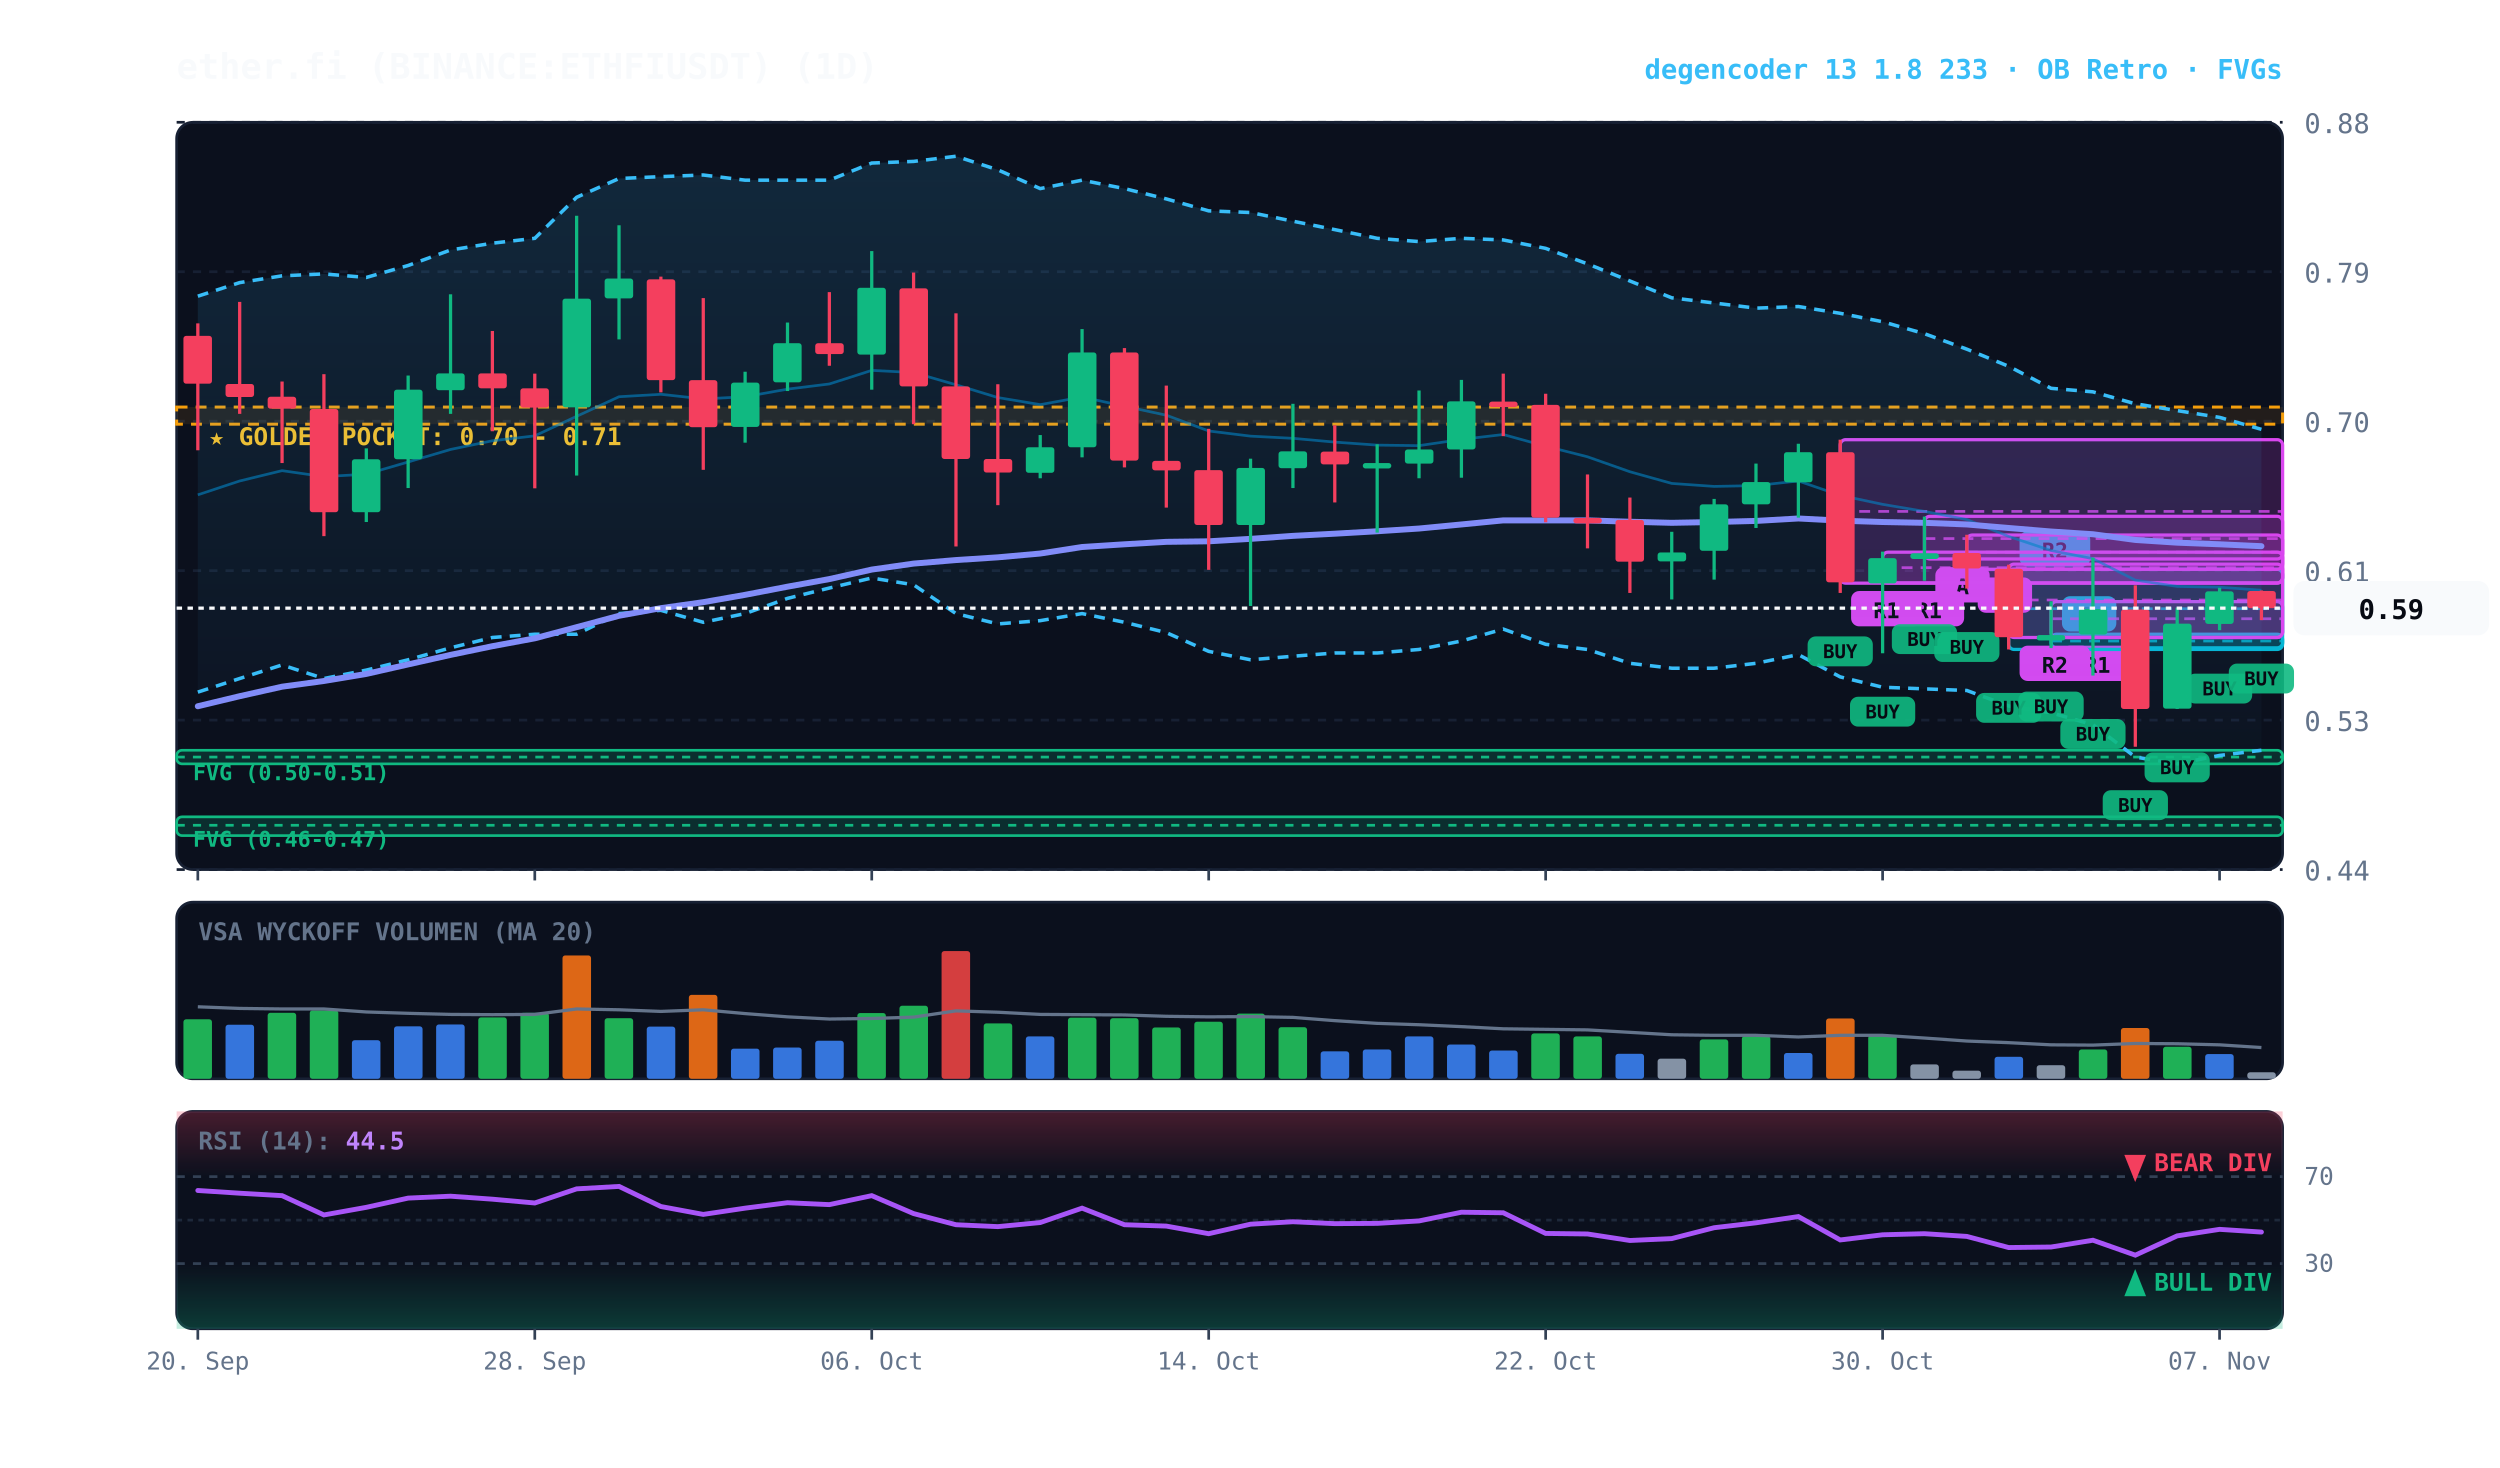
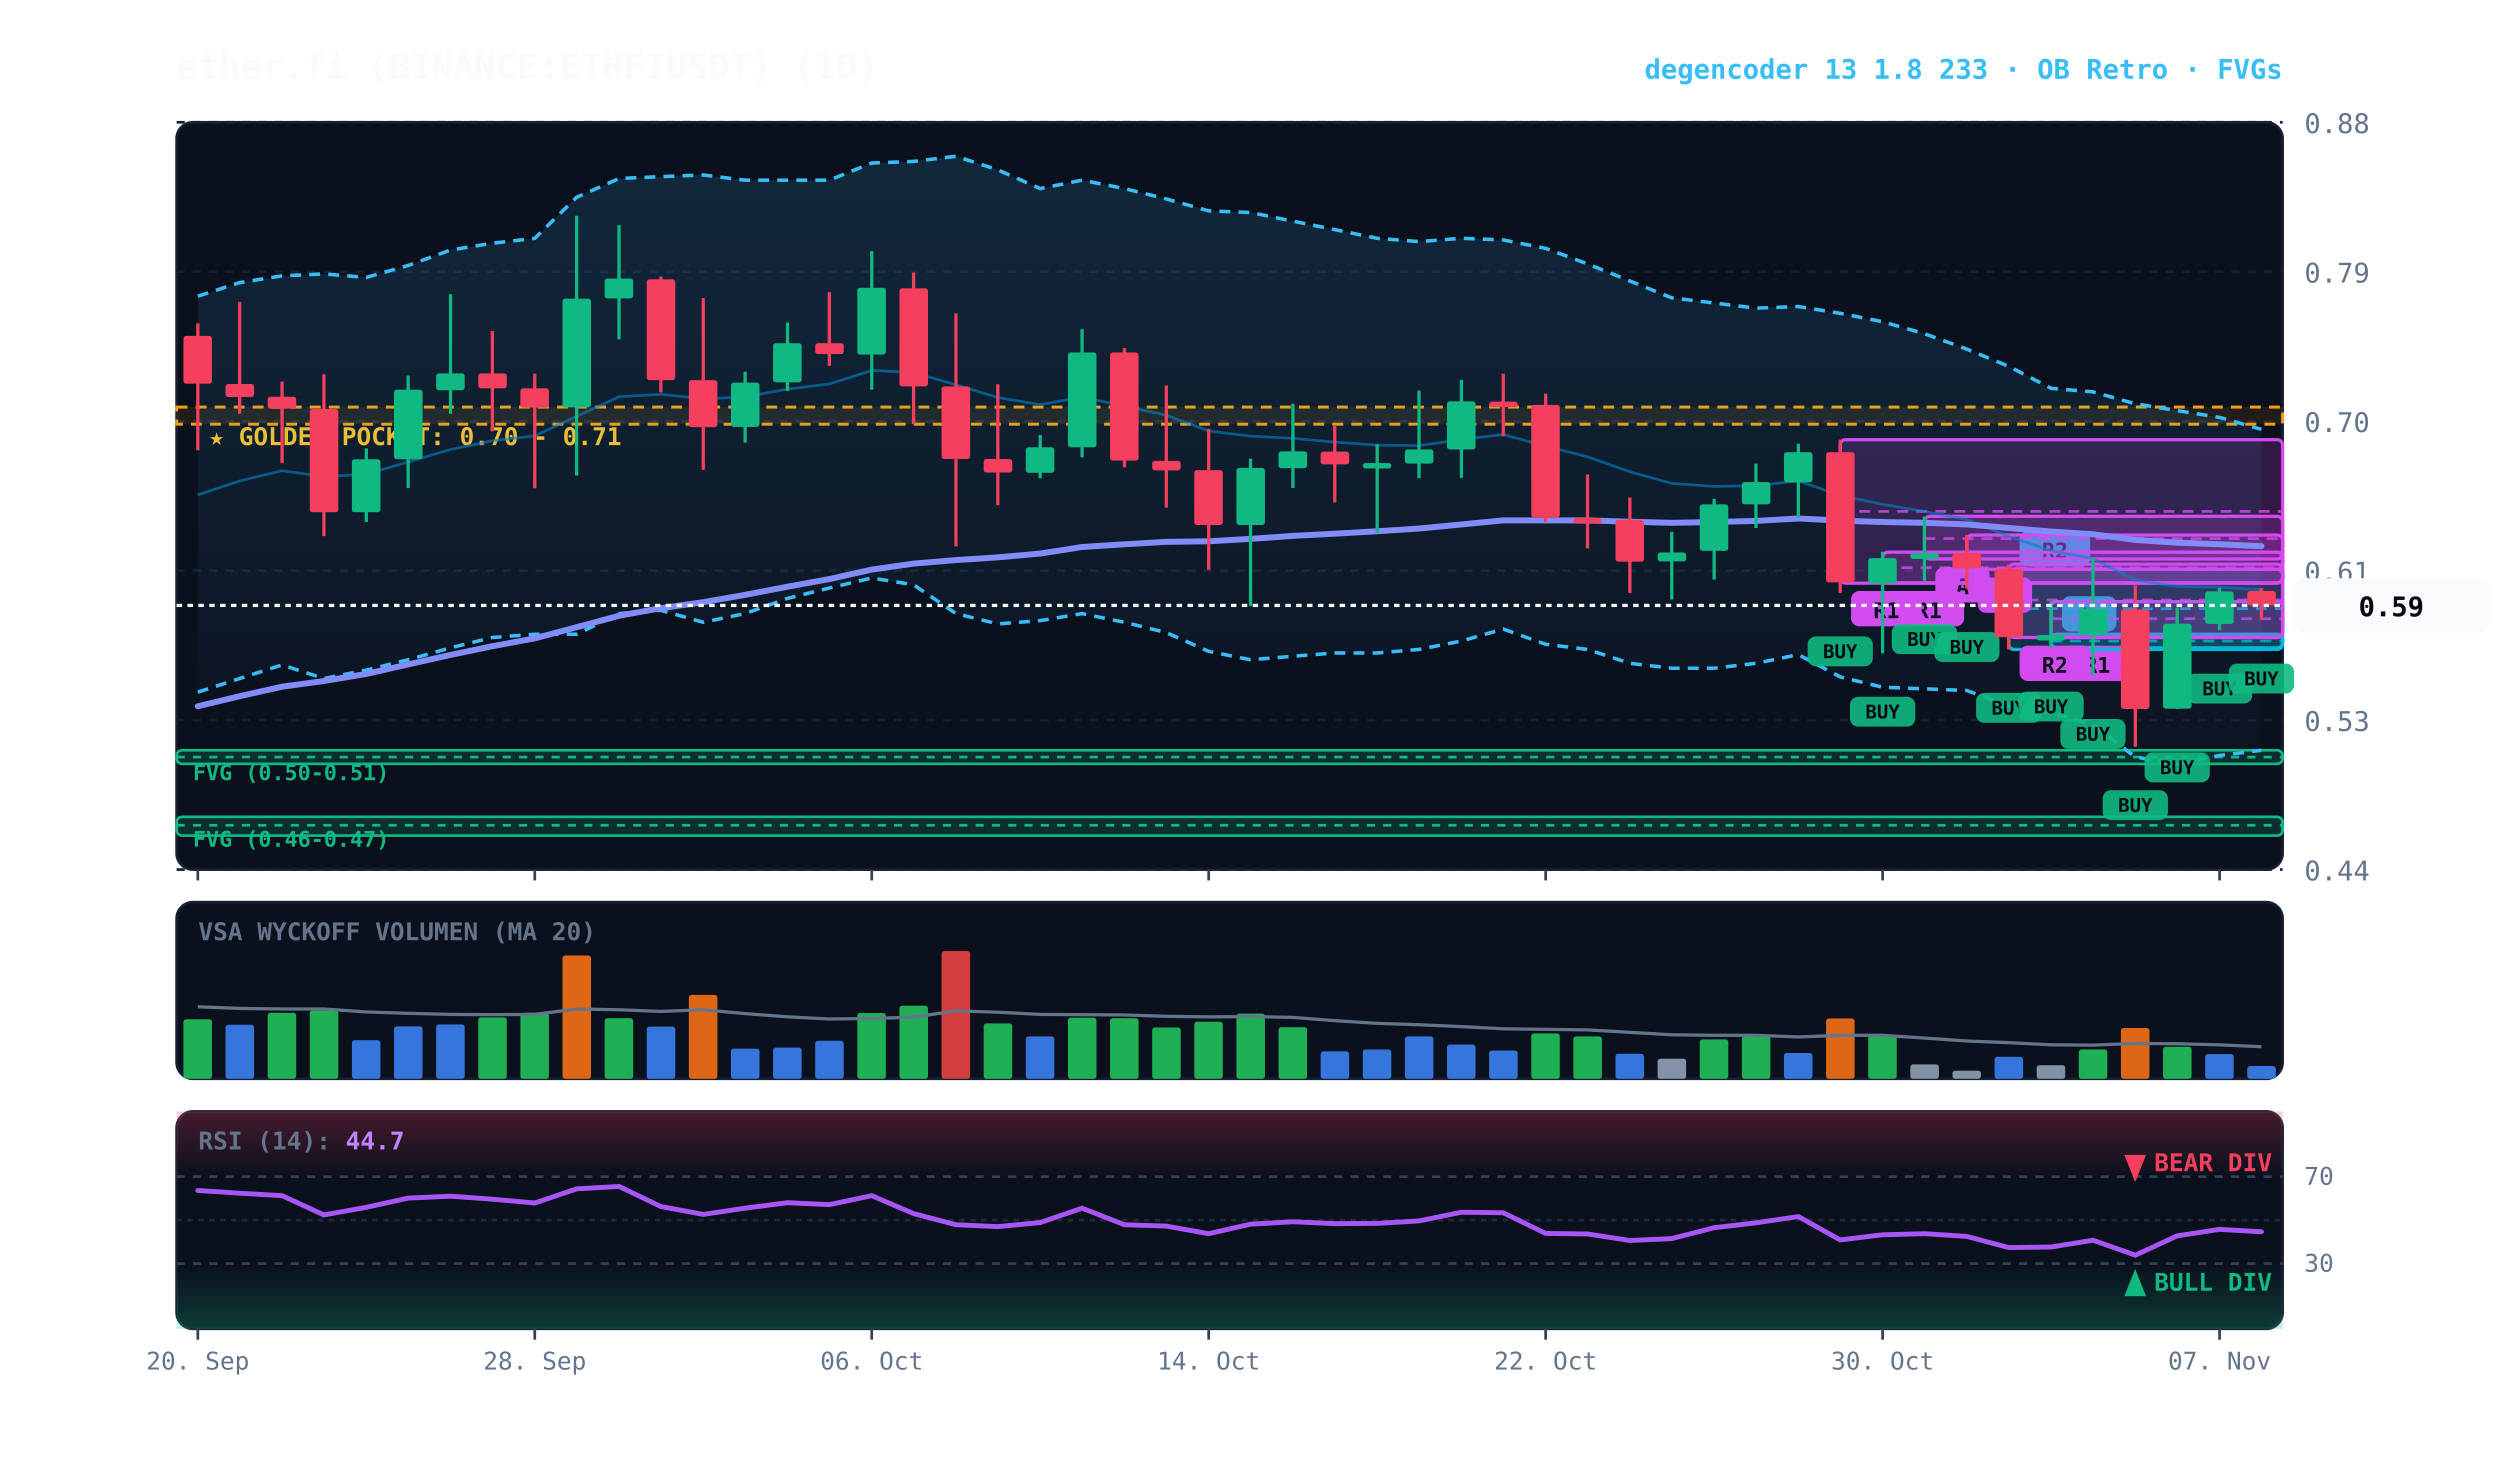
<svg xmlns="http://www.w3.org/2000/svg" viewBox="0 0 920 540" width="100%" height="100%" style="background:#070a13; font-family:'JetBrains Mono', monospace;">
  <defs>
    <linearGradient id="cloud-grad" x1="0%" y1="0%" x2="0%" y2="100%">
      <stop offset="0%" stop-color="#38bdf8" stop-opacity="0.14" />
      <stop offset="100%" stop-color="#38bdf8" stop-opacity="0.02" />
    </linearGradient>
    <linearGradient id="rsi-overbought" x1="0%" y1="0%" x2="0%" y2="100%">
      <stop offset="0%" stop-color="#f43f5e" stop-opacity="0.25" />
      <stop offset="100%" stop-color="#f43f5e" stop-opacity="0.0" />
    </linearGradient>
    <linearGradient id="rsi-oversold" x1="0%" y1="0%" x2="0%" y2="100%">
      <stop offset="0%" stop-color="#10b981" stop-opacity="0.0" />
      <stop offset="100%" stop-color="#10b981" stop-opacity="0.25" />
    </linearGradient>
  </defs>
  <rect x="65" y="45" width="775" height="275" fill="#0b101d" rx="6" stroke="#172033" stroke-width="1" />
  <rect x="65" y="332" width="775" height="65" fill="#0b101d" rx="6" stroke="#172033" stroke-width="1" />
  <rect x="65" y="409" width="775" height="80" fill="#0b101d" rx="6" stroke="#172033" stroke-width="1" />
  <line x1="65" y1="320.0" x2="840" y2="320.0" stroke="#172033" stroke-dasharray="3,3" stroke-width="1" />
  <text x="848" y="324.0" fill="#64748b" font-size="10" text-anchor="start">0.44</text>
  <line x1="65" y1="265.0" x2="840" y2="265.0" stroke="#172033" stroke-dasharray="3,3" stroke-width="1" />
  <text x="848" y="269.0" fill="#64748b" font-size="10" text-anchor="start">0.53</text>
  <line x1="65" y1="210.0" x2="840" y2="210.0" stroke="#172033" stroke-dasharray="3,3" stroke-width="1" />
  <text x="848" y="214.0" fill="#64748b" font-size="10" text-anchor="start">0.61</text>
  <line x1="65" y1="155.0" x2="840" y2="155.0" stroke="#172033" stroke-dasharray="3,3" stroke-width="1" />
  <text x="848" y="159.0" fill="#64748b" font-size="10" text-anchor="start">0.70</text>
  <line x1="65" y1="100.0" x2="840" y2="100.0" stroke="#172033" stroke-dasharray="3,3" stroke-width="1" />
  <text x="848" y="104.0" fill="#64748b" font-size="10" text-anchor="start">0.79</text>
  <line x1="65" y1="45.0" x2="840" y2="45.0" stroke="#172033" stroke-dasharray="3,3" stroke-width="1" />
  <text x="848" y="49.0" fill="#64748b" font-size="10" text-anchor="start">0.88</text>
  <rect x="65" y="149.8" width="775" height="6.3" fill="rgba(245, 158, 11, 0.10)" stroke="#f59e0b" stroke-dasharray="4,3" stroke-width="1.1" />
  <text x="77" y="163.8" fill="#fbbf24" font-size="9" font-weight="bold">★ GOLDEN POCKET: 0.70 - 0.71</text>
  <rect x="65.0" y="276.1" width="775.0" height="5.0" fill="rgba(16, 185, 129, 0.18)" stroke="#10b981" stroke-width="1" rx="2" />
  <line x1="65.0" y1="278.6" x2="840" y2="278.6" stroke="#10b981" stroke-dasharray="3,3" stroke-width="1" />
  <text x="71.0" y="287.1" fill="#10b981" font-size="8" font-weight="bold">FVG (0.50-0.51)</text>
  <rect x="65.0" y="300.6" width="775.0" height="6.9" fill="rgba(16, 185, 129, 0.18)" stroke="#10b981" stroke-width="1" rx="2" />
  <line x1="65.0" y1="303.7" x2="840" y2="303.7" stroke="#10b981" stroke-dasharray="3,3" stroke-width="1" />
  <text x="71.0" y="311.6" fill="#10b981" font-size="8" font-weight="bold">FVG (0.46-0.47)</text>
  <rect x="754.8" y="233.4" width="85.2" height="5.0" fill="rgba(6, 182, 212, 0.18)" stroke="#06b6d4" stroke-width="1.2" rx="2" />
  <line x1="754.8" y1="235.9" x2="840" y2="235.9" stroke="#06b6d4" stroke-dasharray="4,3" stroke-width="1.0" opacity="0.8" />
  <rect x="758.8" y="219.4" width="20" height="13" fill="#06b6d4" rx="3" />
  <text x="768.8" y="229.4" fill="#070a13" font-size="8" font-weight="bold" text-anchor="middle">D</text>
  <rect x="754.8" y="221.4" width="85.2" height="13.2" fill="rgba(217, 70, 239, 0.18)" stroke="#d946ef" stroke-width="1.2" rx="2" />
  <line x1="754.8" y1="227.7" x2="840" y2="227.7" stroke="#d946ef" stroke-dasharray="4,3" stroke-width="1.0" opacity="0.8" />
  <rect x="758.8" y="237.6" width="26" height="13" fill="#d946ef" rx="3" />
  <text x="771.8" y="247.6" fill="#070a13" font-size="8" font-weight="bold" text-anchor="middle">R1</text>
  <rect x="739.2" y="209.5" width="100.8" height="29.5" fill="rgba(6, 182, 212, 0.18)" stroke="#06b6d4" stroke-width="1.2" rx="2" />
  <line x1="739.2" y1="224.0" x2="840" y2="224.0" stroke="#06b6d4" stroke-dasharray="4,3" stroke-width="1.0" opacity="0.8" />
  <rect x="743.2" y="195.5" width="26" height="13" fill="#06b6d4" rx="3" />
  <text x="756.2" y="205.5" fill="#070a13" font-size="8" font-weight="bold" text-anchor="middle">R2</text>
  <rect x="739.2" y="207.6" width="100.8" height="27.0" fill="rgba(217, 70, 239, 0.18)" stroke="#d946ef" stroke-width="1.2" rx="2" />
  <line x1="739.2" y1="220.8" x2="840" y2="220.8" stroke="#d946ef" stroke-dasharray="4,3" stroke-width="1.0" opacity="0.8" />
  <rect x="743.2" y="237.6" width="26" height="13" fill="#d946ef" rx="3" />
  <text x="756.2" y="247.6" fill="#070a13" font-size="8" font-weight="bold" text-anchor="middle">R2</text>
  <rect x="723.8" y="196.9" width="116.2" height="12.6" fill="rgba(217, 70, 239, 0.18)" stroke="#d946ef" stroke-width="1.2" rx="2" />
  <line x1="723.8" y1="203.2" x2="840" y2="203.2" stroke="#d946ef" stroke-dasharray="4,3" stroke-width="1.0" opacity="0.8" />
  <rect x="727.8" y="212.5" width="20" height="13" fill="#d946ef" rx="3" />
  <text x="737.8" y="222.5" fill="#070a13" font-size="8" font-weight="bold" text-anchor="middle">B</text>
  <rect x="708.2" y="190.0" width="131.8" height="15.7" fill="rgba(217, 70, 239, 0.18)" stroke="#d946ef" stroke-width="1.2" rx="2" />
  <line x1="708.2" y1="198.2" x2="840" y2="198.2" stroke="#d946ef" stroke-dasharray="4,3" stroke-width="1.0" opacity="0.8" />
  <rect x="712.2" y="208.7" width="20" height="13" fill="#d946ef" rx="3" />
  <text x="722.2" y="218.7" fill="#070a13" font-size="8" font-weight="bold" text-anchor="middle">A</text>
  <rect x="692.8" y="203.2" width="147.2" height="11.3" fill="rgba(217, 70, 239, 0.18)" stroke="#d946ef" stroke-width="1.2" rx="2" />
  <line x1="692.8" y1="208.9" x2="840" y2="208.9" stroke="#d946ef" stroke-dasharray="4,3" stroke-width="1.0" opacity="0.8" />
  <rect x="696.8" y="217.5" width="26" height="13" fill="#d946ef" rx="3" />
  <text x="709.8" y="227.5" fill="#070a13" font-size="8" font-weight="bold" text-anchor="middle">R1</text>
  <rect x="677.2" y="161.8" width="162.8" height="52.8" fill="rgba(217, 70, 239, 0.18)" stroke="#d946ef" stroke-width="1.2" rx="2" />
  <line x1="677.2" y1="188.2" x2="840" y2="188.2" stroke="#d946ef" stroke-dasharray="4,3" stroke-width="1.0" opacity="0.8" />
  <rect x="681.2" y="217.5" width="26" height="13" fill="#d946ef" rx="3" />
  <text x="694.2" y="227.5" fill="#070a13" font-size="8" font-weight="bold" text-anchor="middle">R1</text>
  <polygon points="72.8,109.0 88.2,104.0 103.8,101.5 119.2,100.8 134.8,102.1 150.2,97.7 165.8,92.0 181.2,89.5 196.8,87.7 212.2,72.6 227.8,65.7 243.2,65.0 258.8,64.4 274.2,66.3 289.8,66.3 305.2,66.3 320.8,60.0 336.2,59.4 351.8,57.5 367.2,62.5 382.8,69.4 398.2,66.3 413.8,69.4 429.2,73.2 444.8,77.6 460.2,78.2 475.8,81.4 491.2,84.5 506.8,87.7 522.2,88.9 537.8,87.7 553.2,88.3 568.8,91.4 584.2,97.1 599.8,103.4 615.2,109.6 630.8,111.5 646.2,113.4 661.8,112.8 677.2,115.3 692.8,118.4 708.2,122.8 723.8,128.5 739.2,134.8 754.8,142.9 770.2,144.2 785.8,148.6 801.2,151.1 816.8,153.6 832.2,158.0 832.2,276.1 816.8,278.0 801.2,281.1 785.8,278.6 770.2,266.7 754.8,262.3 739.2,259.8 723.8,254.1 708.2,253.5 692.8,252.9 677.2,249.1 661.8,240.9 646.2,244.1 630.8,245.9 615.2,245.9 599.8,244.1 584.2,239.0 568.8,237.1 553.2,231.5 537.8,235.9 522.2,239.0 506.8,240.3 491.2,240.3 475.8,241.5 460.2,242.8 444.8,239.7 429.2,232.8 413.8,229.0 398.2,225.8 382.8,228.4 367.2,229.6 351.8,225.8 336.2,215.2 320.8,212.7 305.2,216.4 289.8,220.2 274.2,225.8 258.8,229.0 243.2,224.6 227.8,225.8 212.2,233.4 196.8,233.4 181.2,234.6 165.8,238.4 150.2,242.8 134.8,246.6 119.2,249.7 103.8,244.7 88.2,249.7 72.8,254.7" fill="url(#cloud-grad)" />
  <polyline points="72.8,109.0 88.2,104.0 103.8,101.5 119.2,100.8 134.8,102.1 150.2,97.7 165.8,92.0 181.2,89.5 196.8,87.7 212.2,72.6 227.8,65.7 243.2,65.0 258.8,64.4 274.2,66.3 289.8,66.3 305.2,66.3 320.8,60.0 336.2,59.4 351.8,57.5 367.2,62.5 382.8,69.4 398.2,66.3 413.8,69.4 429.2,73.2 444.8,77.6 460.2,78.2 475.8,81.4 491.2,84.5 506.8,87.7 522.2,88.9 537.8,87.7 553.2,88.3 568.8,91.4 584.2,97.1 599.8,103.4 615.2,109.6 630.8,111.5 646.2,113.4 661.8,112.8 677.2,115.3 692.8,118.4 708.2,122.8 723.8,128.5 739.2,134.8 754.8,142.9 770.2,144.2 785.8,148.6 801.2,151.1 816.8,153.6 832.2,158.0" fill="none" stroke="#38bdf8" stroke-width="1.3" stroke-dasharray="4,3" />
  <polyline points="72.8,254.7 88.2,249.7 103.8,244.7 119.2,249.7 134.8,246.6 150.2,242.8 165.8,238.4 181.2,234.6 196.8,233.4 212.2,233.4 227.8,225.8 243.2,224.6 258.8,229.0 274.2,225.8 289.8,220.2 305.2,216.4 320.8,212.7 336.2,215.2 351.8,225.8 367.2,229.6 382.8,228.4 398.2,225.8 413.8,229.0 429.2,232.8 444.8,239.7 460.2,242.8 475.8,241.5 491.2,240.3 506.8,240.3 522.2,239.0 537.8,235.9 553.2,231.5 568.8,237.1 584.2,239.0 599.8,244.1 615.2,245.9 630.8,245.9 646.2,244.1 661.8,240.9 677.2,249.1 692.8,252.9 708.2,253.5 723.8,254.1 739.2,259.8 754.8,262.3 770.2,266.7 785.8,278.6 801.2,281.1 816.8,278.0 832.2,276.1" fill="none" stroke="#38bdf8" stroke-width="1.3" stroke-dasharray="4,3" />
-   <polyline points="72.8,182.1 88.2,177.0 103.8,173.2 119.2,175.4 134.8,174.5 150.2,170.0 165.8,165.4 181.2,162.2 196.8,160.4 212.2,153.2 227.8,146.0 243.2,145.1 258.8,146.8 274.2,146.0 289.8,143.2 305.2,141.3 320.8,136.3 336.2,137.1 351.8,141.6 367.2,146.3 382.8,148.9 398.2,146.1 413.8,149.5 429.2,152.8 444.8,158.6 460.2,160.5 475.8,161.3 491.2,162.7 506.8,163.8 522.2,164.0 537.8,161.7 553.2,159.9 568.8,164.2 584.2,168.1 599.8,173.6 615.2,177.9 630.8,179.0 646.2,178.7 661.8,177.0 677.2,182.3 692.8,185.6 708.2,188.2 723.8,191.2 739.2,197.4 754.8,202.6 770.2,205.6 785.8,213.5 801.2,215.8 816.8,216.1 832.2,217.2" fill="none" stroke="#0284c7" stroke-width="1.0" stroke-opacity="0.6" />
+   <polyline points="72.8,182.1 88.2,177.0 103.8,173.2 119.2,175.4 134.8,174.5 150.2,170.0 165.8,165.4 181.2,162.2 196.8,160.4 212.2,153.2 227.8,146.0 243.2,145.1 258.8,146.8 274.2,146.0 289.8,143.2 305.2,141.3 320.8,136.3 336.2,137.1 351.8,141.6 367.2,146.3 382.8,148.9 398.2,146.1 413.8,149.5 429.2,152.8 444.8,158.6 460.2,160.5 475.8,161.3 491.2,162.7 506.8,163.8 522.2,164.0 537.8,161.7 553.2,159.9 568.8,164.2 584.2,168.1 599.8,173.6 615.2,177.9 630.8,179.0 646.2,178.7 661.8,177.0 677.2,182.3 692.8,185.6 708.2,188.2 723.8,191.2 739.2,197.4 754.8,202.6 770.2,205.6 785.8,213.5 801.2,215.8 816.8,216.1 832.2,217.0" fill="none" stroke="#0284c7" stroke-width="1.0" stroke-opacity="0.6" />
  <polyline points="72.8,259.9 88.2,256.2 103.8,252.7 119.2,250.6 134.8,248.0 150.2,244.5 165.8,241.0 181.2,237.8 196.8,234.9 212.2,230.8 227.8,226.6 243.2,223.8 258.8,221.6 274.2,218.9 289.8,215.9 305.2,213.1 320.8,209.6 336.2,207.4 351.8,206.1 367.2,205.1 382.8,203.7 398.2,201.3 413.8,200.3 429.2,199.4 444.8,199.2 460.2,198.3 475.8,197.2 491.2,196.4 506.8,195.5 522.2,194.5 537.8,193.0 553.2,191.5 568.8,191.5 584.2,191.5 599.8,192.0 615.2,192.4 630.8,192.1 646.2,191.7 661.8,190.8 677.2,191.6 692.8,192.1 708.2,192.4 723.8,193.0 739.2,194.3 754.8,195.6 770.2,196.6 785.8,198.7 801.2,199.7 816.8,200.3 832.2,201.0" fill="none" stroke="#818cf8" stroke-width="2.2" stroke-linecap="round" />
  <line x1="72.8" y1="119.0" x2="72.8" y2="165.7" stroke="#f43f5e" stroke-width="1.2" />
  <rect x="67.5" y="123.6" width="10.5" height="17.6" fill="#f43f5e" rx="1" />
  <line x1="88.2" y1="111.1" x2="88.2" y2="152.3" stroke="#f43f5e" stroke-width="1.2" />
  <rect x="83.0" y="141.3" width="10.5" height="4.8" fill="#f43f5e" rx="1" />
  <line x1="103.8" y1="140.4" x2="103.8" y2="170.4" stroke="#f43f5e" stroke-width="1.2" />
  <rect x="98.5" y="146.0" width="10.5" height="4.4" fill="#f43f5e" rx="1" />
  <line x1="119.2" y1="137.7" x2="119.2" y2="197.3" stroke="#f43f5e" stroke-width="1.2" />
  <rect x="114.0" y="150.5" width="10.5" height="38.0" fill="#f43f5e" rx="1" />
  <line x1="134.8" y1="165.0" x2="134.8" y2="192.1" stroke="#10b981" stroke-width="1.2" />
  <rect x="129.5" y="169.0" width="10.5" height="19.5" fill="#10b981" rx="1" />
  <line x1="150.2" y1="138.2" x2="150.2" y2="179.6" stroke="#10b981" stroke-width="1.2" />
  <rect x="145.0" y="143.4" width="10.5" height="25.6" fill="#10b981" rx="1" />
  <line x1="165.8" y1="108.3" x2="165.8" y2="152.3" stroke="#10b981" stroke-width="1.2" />
  <rect x="160.5" y="137.4" width="10.5" height="6.2" fill="#10b981" rx="1" />
  <line x1="181.2" y1="121.8" x2="181.2" y2="158.7" stroke="#f43f5e" stroke-width="1.2" />
  <rect x="176.0" y="137.4" width="10.5" height="5.5" fill="#f43f5e" rx="1" />
  <line x1="196.8" y1="137.5" x2="196.8" y2="179.7" stroke="#f43f5e" stroke-width="1.2" />
  <rect x="191.5" y="142.9" width="10.5" height="7.1" fill="#f43f5e" rx="1" />
  <line x1="212.2" y1="79.4" x2="212.2" y2="175.0" stroke="#10b981" stroke-width="1.2" />
  <rect x="207.0" y="109.9" width="10.5" height="40.0" fill="#10b981" rx="1" />
  <line x1="227.8" y1="82.9" x2="227.8" y2="124.9" stroke="#10b981" stroke-width="1.2" />
  <rect x="222.5" y="102.5" width="10.5" height="7.3" fill="#10b981" rx="1" />
  <line x1="243.2" y1="101.8" x2="243.2" y2="144.4" stroke="#f43f5e" stroke-width="1.2" />
  <rect x="238.0" y="102.8" width="10.5" height="37.1" fill="#f43f5e" rx="1" />
  <line x1="258.8" y1="109.7" x2="258.8" y2="172.9" stroke="#f43f5e" stroke-width="1.2" />
  <rect x="253.5" y="139.9" width="10.5" height="17.3" fill="#f43f5e" rx="1" />
  <line x1="274.2" y1="136.8" x2="274.2" y2="162.9" stroke="#10b981" stroke-width="1.2" />
  <rect x="269.0" y="140.8" width="10.5" height="16.3" fill="#10b981" rx="1" />
  <line x1="289.8" y1="118.7" x2="289.8" y2="143.9" stroke="#10b981" stroke-width="1.2" />
  <rect x="284.5" y="126.3" width="10.5" height="14.4" fill="#10b981" rx="1" />
  <line x1="305.2" y1="107.5" x2="305.2" y2="134.6" stroke="#f43f5e" stroke-width="1.2" />
  <rect x="300.0" y="126.3" width="10.5" height="4.0" fill="#f43f5e" rx="1" />
  <line x1="320.8" y1="92.4" x2="320.8" y2="143.4" stroke="#10b981" stroke-width="1.2" />
  <rect x="315.5" y="105.9" width="10.5" height="24.6" fill="#10b981" rx="1" />
  <line x1="336.2" y1="100.3" x2="336.2" y2="156.1" stroke="#f43f5e" stroke-width="1.2" />
  <rect x="331.0" y="106.1" width="10.5" height="36.1" fill="#f43f5e" rx="1" />
  <line x1="351.8" y1="115.3" x2="351.8" y2="201.1" stroke="#f43f5e" stroke-width="1.2" />
  <rect x="346.5" y="142.2" width="10.5" height="26.7" fill="#f43f5e" rx="1" />
  <line x1="367.2" y1="141.4" x2="367.2" y2="185.9" stroke="#f43f5e" stroke-width="1.2" />
  <rect x="362.0" y="168.9" width="10.5" height="5.0" fill="#f43f5e" rx="1" />
  <line x1="382.8" y1="160.1" x2="382.8" y2="176.0" stroke="#10b981" stroke-width="1.2" />
  <rect x="377.5" y="164.6" width="10.5" height="9.4" fill="#10b981" rx="1" />
  <line x1="398.2" y1="121.1" x2="398.2" y2="168.3" stroke="#10b981" stroke-width="1.2" />
  <rect x="393.0" y="129.7" width="10.5" height="34.9" fill="#10b981" rx="1" />
  <line x1="413.8" y1="128.1" x2="413.8" y2="172.0" stroke="#f43f5e" stroke-width="1.2" />
  <rect x="408.5" y="129.7" width="10.5" height="39.8" fill="#f43f5e" rx="1" />
  <line x1="429.2" y1="141.9" x2="429.2" y2="186.8" stroke="#f43f5e" stroke-width="1.2" />
  <rect x="424.0" y="169.6" width="10.5" height="3.5" fill="#f43f5e" rx="1" />
  <line x1="444.8" y1="157.8" x2="444.8" y2="209.7" stroke="#f43f5e" stroke-width="1.2" />
  <rect x="439.5" y="173.0" width="10.5" height="20.2" fill="#f43f5e" rx="1" />
  <line x1="460.2" y1="168.8" x2="460.2" y2="223.0" stroke="#10b981" stroke-width="1.2" />
  <rect x="455.0" y="172.2" width="10.5" height="21.0" fill="#10b981" rx="1" />
  <line x1="475.8" y1="148.6" x2="475.8" y2="179.6" stroke="#10b981" stroke-width="1.2" />
  <rect x="470.5" y="166.1" width="10.5" height="6.2" fill="#10b981" rx="1" />
  <line x1="491.2" y1="156.5" x2="491.2" y2="184.9" stroke="#f43f5e" stroke-width="1.2" />
  <rect x="486.0" y="166.2" width="10.5" height="4.7" fill="#f43f5e" rx="1" />
  <line x1="506.8" y1="163.5" x2="506.8" y2="196.0" stroke="#10b981" stroke-width="1.2" />
  <rect x="501.5" y="170.4" width="10.5" height="2.0" fill="#10b981" rx="1" />
  <line x1="522.2" y1="143.7" x2="522.2" y2="176.0" stroke="#10b981" stroke-width="1.2" />
  <rect x="517.0" y="165.4" width="10.5" height="5.2" fill="#10b981" rx="1" />
  <line x1="537.8" y1="139.8" x2="537.8" y2="175.8" stroke="#10b981" stroke-width="1.2" />
  <rect x="532.5" y="147.7" width="10.5" height="17.7" fill="#10b981" rx="1" />
  <line x1="553.2" y1="137.5" x2="553.2" y2="160.5" stroke="#f43f5e" stroke-width="1.2" />
  <rect x="548.0" y="147.8" width="10.5" height="2.0" fill="#f43f5e" rx="1" />
  <line x1="568.8" y1="144.9" x2="568.8" y2="192.2" stroke="#f43f5e" stroke-width="1.2" />
  <rect x="563.5" y="149.0" width="10.5" height="41.5" fill="#f43f5e" rx="1" />
  <line x1="584.2" y1="174.6" x2="584.2" y2="201.8" stroke="#f43f5e" stroke-width="1.2" />
  <rect x="579.0" y="190.6" width="10.5" height="2.0" fill="#f43f5e" rx="1" />
  <line x1="599.8" y1="183.1" x2="599.8" y2="218.2" stroke="#f43f5e" stroke-width="1.2" />
  <rect x="594.5" y="191.3" width="10.5" height="15.4" fill="#f43f5e" rx="1" />
  <line x1="615.2" y1="195.7" x2="615.2" y2="220.6" stroke="#10b981" stroke-width="1.2" />
  <rect x="610.0" y="203.3" width="10.5" height="3.3" fill="#10b981" rx="1" />
  <line x1="630.8" y1="183.6" x2="630.8" y2="213.3" stroke="#10b981" stroke-width="1.2" />
  <rect x="625.5" y="185.6" width="10.5" height="17.1" fill="#10b981" rx="1" />
  <line x1="646.2" y1="170.6" x2="646.2" y2="194.3" stroke="#10b981" stroke-width="1.2" />
  <rect x="641.0" y="177.4" width="10.5" height="8.2" fill="#10b981" rx="1" />
  <line x1="661.8" y1="163.3" x2="661.8" y2="190.5" stroke="#10b981" stroke-width="1.2" />
  <rect x="656.5" y="166.4" width="10.5" height="11.1" fill="#10b981" rx="1" />
  <line x1="677.2" y1="161.8" x2="677.2" y2="218.2" stroke="#f43f5e" stroke-width="1.2" />
  <rect x="672.0" y="166.4" width="10.5" height="47.9" fill="#f43f5e" rx="1" />
  <rect x="665.2" y="234.2" width="24" height="11" fill="#10b981" rx="3" opacity="0.9" />
  <text x="677.2" y="242.2" fill="#070a13" font-size="7" font-weight="bold" text-anchor="middle">BUY</text>
  <line x1="692.8" y1="203.0" x2="692.8" y2="240.4" stroke="#10b981" stroke-width="1.2" />
  <rect x="687.5" y="205.4" width="10.5" height="9.3" fill="#10b981" rx="1" />
  <rect x="680.8" y="256.4" width="24" height="11" fill="#10b981" rx="3" opacity="0.9" />
  <text x="692.8" y="264.4" fill="#070a13" font-size="7" font-weight="bold" text-anchor="middle">BUY</text>
  <line x1="708.2" y1="190.1" x2="708.2" y2="213.7" stroke="#10b981" stroke-width="1.2" />
  <rect x="703.0" y="203.6" width="10.5" height="2.1" fill="#10b981" rx="1" />
  <rect x="696.2" y="229.7" width="24" height="11" fill="#10b981" rx="3" opacity="0.9" />
  <text x="708.2" y="237.7" fill="#070a13" font-size="7" font-weight="bold" text-anchor="middle">BUY</text>
  <line x1="723.8" y1="196.8" x2="723.8" y2="216.6" stroke="#f43f5e" stroke-width="1.2" />
  <rect x="718.5" y="203.5" width="10.5" height="5.7" fill="#f43f5e" rx="1" />
  <rect x="711.8" y="232.6" width="24" height="11" fill="#10b981" rx="3" opacity="0.9" />
  <text x="723.8" y="240.6" fill="#070a13" font-size="7" font-weight="bold" text-anchor="middle">BUY</text>
  <line x1="739.2" y1="207.8" x2="739.2" y2="239.0" stroke="#f43f5e" stroke-width="1.2" />
  <rect x="734.0" y="209.3" width="10.5" height="25.2" fill="#f43f5e" rx="1" />
  <rect x="727.2" y="255.0" width="24" height="11" fill="#10b981" rx="3" opacity="0.9" />
  <text x="739.2" y="263.0" fill="#070a13" font-size="7" font-weight="bold" text-anchor="middle">BUY</text>
  <line x1="754.8" y1="221.3" x2="754.8" y2="238.5" stroke="#10b981" stroke-width="1.2" />
  <rect x="749.5" y="233.7" width="10.5" height="2.0" fill="#10b981" rx="1" />
  <rect x="742.8" y="254.5" width="24" height="11" fill="#10b981" rx="3" opacity="0.9" />
  <text x="754.8" y="262.5" fill="#070a13" font-size="7" font-weight="bold" text-anchor="middle">BUY</text>
  <line x1="770.2" y1="205.2" x2="770.2" y2="248.6" stroke="#10b981" stroke-width="1.2" />
  <rect x="765.0" y="224.1" width="10.5" height="9.4" fill="#10b981" rx="1" />
  <rect x="758.2" y="264.6" width="24" height="11" fill="#10b981" rx="3" opacity="0.9" />
  <text x="770.2" y="272.6" fill="#070a13" font-size="7" font-weight="bold" text-anchor="middle">BUY</text>
  <line x1="785.8" y1="215.4" x2="785.8" y2="274.8" stroke="#f43f5e" stroke-width="1.2" />
  <rect x="780.5" y="224.3" width="10.5" height="36.6" fill="#f43f5e" rx="1" />
  <rect x="773.8" y="290.8" width="24" height="11" fill="#10b981" rx="3" opacity="0.9" />
  <text x="785.8" y="298.8" fill="#070a13" font-size="7" font-weight="bold" text-anchor="middle">BUY</text>
  <line x1="801.2" y1="223.6" x2="801.2" y2="260.9" stroke="#10b981" stroke-width="1.2" />
  <rect x="796.0" y="229.5" width="10.5" height="31.3" fill="#10b981" rx="1" />
  <rect x="789.2" y="276.9" width="24" height="11" fill="#10b981" rx="3" opacity="0.9" />
  <text x="801.2" y="284.9" fill="#070a13" font-size="7" font-weight="bold" text-anchor="middle">BUY</text>
  <line x1="816.8" y1="216.3" x2="816.8" y2="231.9" stroke="#10b981" stroke-width="1.2" />
  <rect x="811.5" y="217.6" width="10.5" height="12.0" fill="#10b981" rx="1" />
  <rect x="804.8" y="247.9" width="24" height="11" fill="#10b981" rx="3" opacity="0.9" />
  <text x="816.8" y="255.9" fill="#070a13" font-size="7" font-weight="bold" text-anchor="middle">BUY</text>
-   <line x1="832.2" y1="217.3" x2="832.2" y2="228.2" stroke="#f43f5e" stroke-width="1.2" />
-   <rect x="827.0" y="217.5" width="10.5" height="6.3" fill="#f43f5e" rx="1" />
+   <line x1="832.2" y1="216.4" x2="832.2" y2="228.2" stroke="#f43f5e" stroke-width="1.2" />
+   <rect x="827.0" y="217.5" width="10.5" height="5.3" fill="#f43f5e" rx="1" />
  <rect x="820.2" y="244.2" width="24" height="11" fill="#10b981" rx="3" opacity="0.9" />
  <text x="832.2" y="252.2" fill="#070a13" font-size="7" font-weight="bold" text-anchor="middle">BUY</text>
-   <line x1="65" y1="223.8" x2="840" y2="223.8" stroke="#f8fafc" stroke-width="1.2" stroke-dasharray="2,2" />
-   <rect x="844" y="213.8" width="72" height="20" fill="#f8fafc" rx="4" />
-   <text x="880" y="227.8" fill="#070a13" font-size="10" font-weight="bold" text-anchor="middle">0.59</text>
+   <line x1="65" y1="222.8" x2="840" y2="222.8" stroke="#f8fafc" stroke-width="1.2" stroke-dasharray="2,2" />
+   <rect x="844" y="212.8" width="72" height="20" fill="#f8fafc" rx="4" />
+   <text x="880" y="226.8" fill="#070a13" font-size="10" font-weight="bold" text-anchor="middle">0.59</text>
  <text x="73" y="346" fill="#64748b" font-size="9" font-weight="bold">VSA WYCKOFF VOLUMEN (MA 20)</text>
  <rect x="67.5" y="375.1" width="10.5" height="21.9" fill="#22c55e" opacity="0.88" rx="1" />
  <rect x="83.0" y="377.1" width="10.5" height="19.9" fill="#3b82f6" opacity="0.88" rx="1" />
  <rect x="98.5" y="372.7" width="10.5" height="24.3" fill="#22c55e" opacity="0.88" rx="1" />
  <rect x="114.0" y="371.8" width="10.5" height="25.2" fill="#22c55e" opacity="0.88" rx="1" />
  <rect x="129.5" y="382.8" width="10.5" height="14.2" fill="#3b82f6" opacity="0.88" rx="1" />
  <rect x="145.0" y="377.7" width="10.5" height="19.3" fill="#3b82f6" opacity="0.88" rx="1" />
  <rect x="160.5" y="377.0" width="10.5" height="20.0" fill="#3b82f6" opacity="0.88" rx="1" />
  <rect x="176.0" y="374.4" width="10.5" height="22.6" fill="#22c55e" opacity="0.88" rx="1" />
  <rect x="191.5" y="372.7" width="10.5" height="24.3" fill="#22c55e" opacity="0.88" rx="1" />
  <rect x="207.0" y="351.6" width="10.5" height="45.4" fill="#f97316" opacity="0.88" rx="1" />
  <rect x="222.5" y="374.7" width="10.5" height="22.3" fill="#22c55e" opacity="0.88" rx="1" />
  <rect x="238.0" y="377.8" width="10.5" height="19.2" fill="#3b82f6" opacity="0.88" rx="1" />
  <rect x="253.5" y="366.1" width="10.5" height="30.9" fill="#f97316" opacity="0.88" rx="1" />
  <rect x="269.0" y="385.9" width="10.5" height="11.1" fill="#3b82f6" opacity="0.88" rx="1" />
  <rect x="284.5" y="385.5" width="10.5" height="11.5" fill="#3b82f6" opacity="0.88" rx="1" />
  <rect x="300.0" y="383.0" width="10.5" height="14.0" fill="#3b82f6" opacity="0.88" rx="1" />
  <rect x="315.5" y="372.8" width="10.5" height="24.2" fill="#22c55e" opacity="0.88" rx="1" />
  <rect x="331.0" y="370.1" width="10.5" height="26.9" fill="#22c55e" opacity="0.88" rx="1" />
  <rect x="346.5" y="350.0" width="10.5" height="47.0" fill="#ef4444" opacity="0.88" rx="1" />
  <rect x="362.0" y="376.6" width="10.5" height="20.4" fill="#22c55e" opacity="0.88" rx="1" />
  <rect x="377.5" y="381.4" width="10.5" height="15.6" fill="#3b82f6" opacity="0.88" rx="1" />
  <rect x="393.0" y="374.5" width="10.5" height="22.5" fill="#22c55e" opacity="0.88" rx="1" />
  <rect x="408.5" y="374.7" width="10.5" height="22.3" fill="#22c55e" opacity="0.88" rx="1" />
  <rect x="424.0" y="378.1" width="10.5" height="18.9" fill="#22c55e" opacity="0.88" rx="1" />
  <rect x="439.5" y="376.0" width="10.5" height="21.0" fill="#22c55e" opacity="0.88" rx="1" />
  <rect x="455.0" y="373.0" width="10.5" height="24.0" fill="#22c55e" opacity="0.88" rx="1" />
  <rect x="470.5" y="378.0" width="10.5" height="19.0" fill="#22c55e" opacity="0.88" rx="1" />
  <rect x="486.0" y="386.9" width="10.5" height="10.1" fill="#3b82f6" opacity="0.88" rx="1" />
  <rect x="501.5" y="386.2" width="10.5" height="10.8" fill="#3b82f6" opacity="0.88" rx="1" />
  <rect x="517.0" y="381.4" width="10.5" height="15.6" fill="#3b82f6" opacity="0.88" rx="1" />
  <rect x="532.5" y="384.4" width="10.5" height="12.6" fill="#3b82f6" opacity="0.88" rx="1" />
  <rect x="548.0" y="386.6" width="10.5" height="10.4" fill="#3b82f6" opacity="0.88" rx="1" />
  <rect x="563.5" y="380.3" width="10.5" height="16.7" fill="#22c55e" opacity="0.88" rx="1" />
  <rect x="579.0" y="381.4" width="10.5" height="15.6" fill="#22c55e" opacity="0.88" rx="1" />
  <rect x="594.5" y="387.8" width="10.5" height="9.2" fill="#3b82f6" opacity="0.88" rx="1" />
  <rect x="610.0" y="389.6" width="10.5" height="7.4" fill="#94a3b8" opacity="0.88" rx="1" />
  <rect x="625.5" y="382.5" width="10.5" height="14.5" fill="#22c55e" opacity="0.88" rx="1" />
  <rect x="641.0" y="381.3" width="10.5" height="15.7" fill="#22c55e" opacity="0.88" rx="1" />
  <rect x="656.5" y="387.5" width="10.5" height="9.5" fill="#3b82f6" opacity="0.88" rx="1" />
  <rect x="672.0" y="374.8" width="10.5" height="22.2" fill="#f97316" opacity="0.88" rx="1" />
  <rect x="687.5" y="381.0" width="10.5" height="16.0" fill="#22c55e" opacity="0.88" rx="1" />
  <rect x="703.0" y="391.7" width="10.5" height="5.3" fill="#94a3b8" opacity="0.88" rx="1" />
  <rect x="718.5" y="394.0" width="10.5" height="3.0" fill="#94a3b8" opacity="0.88" rx="1" />
  <rect x="734.0" y="388.9" width="10.5" height="8.1" fill="#3b82f6" opacity="0.88" rx="1" />
  <rect x="749.5" y="392.0" width="10.5" height="5.0" fill="#94a3b8" opacity="0.88" rx="1" />
  <rect x="765.0" y="386.2" width="10.5" height="10.8" fill="#22c55e" opacity="0.88" rx="1" />
  <rect x="780.5" y="378.3" width="10.5" height="18.7" fill="#f97316" opacity="0.88" rx="1" />
  <rect x="796.0" y="385.2" width="10.5" height="11.8" fill="#22c55e" opacity="0.88" rx="1" />
  <rect x="811.5" y="387.9" width="10.5" height="9.1" fill="#3b82f6" opacity="0.88" rx="1" />
-   <rect x="827.0" y="394.6" width="10.5" height="2.4" fill="#94a3b8" opacity="0.88" rx="1" />
-   <polyline points="72.8,370.5 88.2,371.1 103.8,371.3 119.2,371.3 134.8,372.4 150.2,372.9 165.8,373.3 181.2,373.4 196.8,373.3 212.2,371.3 227.8,371.6 243.2,372.2 258.8,371.6 274.2,373.0 289.8,374.2 305.2,375.0 320.8,374.8 336.2,374.3 351.8,372.0 367.2,372.5 382.8,373.3 398.2,373.4 413.8,373.5 429.2,374.0 444.8,374.2 460.2,374.1 475.8,374.4 491.2,375.6 506.8,376.6 522.2,377.1 537.8,377.8 553.2,378.6 568.8,378.8 584.2,379.0 599.8,379.9 615.2,380.8 630.8,381.0 646.2,381.0 661.8,381.6 677.2,381.0 692.8,381.0 708.2,382.0 723.8,383.1 739.2,383.7 754.8,384.5 770.2,384.6 785.8,384.0 801.2,384.1 816.8,384.5 832.2,385.5" fill="none" stroke="#64748b" stroke-width="1.2" />
+   <rect x="827.0" y="392.3" width="10.5" height="4.7" fill="#3b82f6" opacity="0.88" rx="1" />
+   <polyline points="72.8,370.5 88.2,371.1 103.8,371.3 119.2,371.3 134.8,372.4 150.2,372.9 165.8,373.3 181.2,373.4 196.8,373.3 212.2,371.3 227.8,371.6 243.2,372.2 258.8,371.6 274.2,373.0 289.8,374.2 305.2,375.0 320.8,374.8 336.2,374.3 351.8,372.0 367.2,372.5 382.8,373.3 398.2,373.4 413.8,373.5 429.2,374.0 444.8,374.2 460.2,374.1 475.8,374.4 491.2,375.6 506.8,376.6 522.2,377.1 537.8,377.8 553.2,378.6 568.8,378.8 584.2,379.0 599.8,379.9 615.2,380.8 630.8,381.0 646.2,381.0 661.8,381.6 677.2,381.0 692.8,381.0 708.2,382.0 723.8,383.1 739.2,383.7 754.8,384.5 770.2,384.6 785.8,384.0 801.2,384.1 816.8,384.5 832.2,385.2" fill="none" stroke="#64748b" stroke-width="1.2" />
  <rect x="65" y="409" width="775" height="24.0" fill="url(#rsi-overbought)" />
  <rect x="65" y="465.0" width="775" height="24.0" fill="url(#rsi-oversold)" />
  <line x1="65" y1="433.0" x2="840" y2="433.0" stroke="#334155" stroke-dasharray="3,3" stroke-width="1" />
  <text x="848" y="436.0" fill="#64748b" font-size="9">70</text>
  <line x1="65" y1="449.0" x2="840" y2="449.0" stroke="#1e293b" stroke-dasharray="2,2" stroke-width="1" />
  <line x1="65" y1="465.0" x2="840" y2="465.0" stroke="#334155" stroke-dasharray="3,3" stroke-width="1" />
  <text x="848" y="468.0" fill="#64748b" font-size="9">30</text>
-   <polyline points="72.8,438.1 88.2,439.1 103.8,440.0 119.2,447.1 134.8,444.3 150.2,440.9 165.8,440.2 181.2,441.3 196.8,442.7 212.2,437.5 227.8,436.6 243.2,444.0 258.8,446.9 274.2,444.6 289.8,442.6 305.2,443.3 320.8,440.0 336.2,446.6 351.8,450.7 367.2,451.4 382.8,449.9 398.2,444.6 413.8,450.7 429.2,451.2 444.8,454.0 460.2,450.5 475.8,449.6 491.2,450.3 506.8,450.2 522.2,449.3 537.8,446.1 553.2,446.3 568.8,453.9 584.2,454.1 599.8,456.5 615.2,455.8 630.8,451.8 646.2,450.0 661.8,447.7 677.2,456.3 692.8,454.4 708.2,454.0 723.8,455.0 739.2,459.1 754.8,458.9 770.2,456.4 785.8,461.9 801.2,454.8 816.8,452.4 832.2,453.4" fill="none" stroke="#a855f7" stroke-width="1.8" stroke-linecap="round" />
+   <polyline points="72.8,438.1 88.2,439.1 103.8,440.0 119.2,447.1 134.8,444.3 150.2,440.9 165.8,440.2 181.2,441.3 196.8,442.7 212.2,437.5 227.8,436.6 243.2,444.0 258.8,446.9 274.2,444.6 289.8,442.6 305.2,443.3 320.8,440.0 336.2,446.6 351.8,450.7 367.2,451.4 382.8,449.9 398.2,444.6 413.8,450.7 429.2,451.2 444.8,454.0 460.2,450.5 475.8,449.6 491.2,450.3 506.8,450.2 522.2,449.3 537.8,446.1 553.2,446.3 568.8,453.9 584.2,454.1 599.8,456.5 615.2,455.8 630.8,451.8 646.2,450.0 661.8,447.7 677.2,456.3 692.8,454.4 708.2,454.0 723.8,455.0 739.2,459.1 754.8,458.9 770.2,456.4 785.8,461.9 801.2,454.8 816.8,452.4 832.2,453.3" fill="none" stroke="#a855f7" stroke-width="1.8" stroke-linecap="round" />
  <g transform="translate(785.75, 477)">
    <path d="M 0 -10 L 4 0 L -4 0 Z" fill="#10b981" />
    <text x="7" y="-2" fill="#10b981" font-size="9" font-weight="bold">BULL DIV</text>
  </g>
  <g transform="translate(785.75, 425)">
    <path d="M 0 10 L 4 0 L -4 0 Z" fill="#f43f5e" />
    <text x="7" y="6" fill="#f43f5e" font-size="9" font-weight="bold">BEAR DIV</text>
  </g>
-   <text x="73" y="423" fill="#64748b" font-size="9" font-weight="bold">RSI (14): <tspan fill="#c084fc">44.5</tspan>
+   <text x="73" y="423" fill="#64748b" font-size="9" font-weight="bold">RSI (14): <tspan fill="#c084fc">44.7</tspan>
  </text>
  <line x1="72.8" y1="320" x2="72.8" y2="324" stroke="#334155" stroke-width="1" />
  <line x1="72.8" y1="489" x2="72.8" y2="493" stroke="#334155" stroke-width="1" />
  <text x="72.8" y="504" fill="#64748b" font-size="9" text-anchor="middle">20. Sep</text>
  <line x1="196.8" y1="320" x2="196.8" y2="324" stroke="#334155" stroke-width="1" />
  <line x1="196.8" y1="489" x2="196.8" y2="493" stroke="#334155" stroke-width="1" />
  <text x="196.8" y="504" fill="#64748b" font-size="9" text-anchor="middle">28. Sep</text>
  <line x1="320.8" y1="320" x2="320.8" y2="324" stroke="#334155" stroke-width="1" />
  <line x1="320.8" y1="489" x2="320.8" y2="493" stroke="#334155" stroke-width="1" />
  <text x="320.8" y="504" fill="#64748b" font-size="9" text-anchor="middle">06. Oct</text>
  <line x1="444.8" y1="320" x2="444.8" y2="324" stroke="#334155" stroke-width="1" />
  <line x1="444.8" y1="489" x2="444.8" y2="493" stroke="#334155" stroke-width="1" />
  <text x="444.8" y="504" fill="#64748b" font-size="9" text-anchor="middle">14. Oct</text>
  <line x1="568.8" y1="320" x2="568.8" y2="324" stroke="#334155" stroke-width="1" />
  <line x1="568.8" y1="489" x2="568.8" y2="493" stroke="#334155" stroke-width="1" />
  <text x="568.8" y="504" fill="#64748b" font-size="9" text-anchor="middle">22. Oct</text>
  <line x1="692.8" y1="320" x2="692.8" y2="324" stroke="#334155" stroke-width="1" />
  <line x1="692.8" y1="489" x2="692.8" y2="493" stroke="#334155" stroke-width="1" />
  <text x="692.8" y="504" fill="#64748b" font-size="9" text-anchor="middle">30. Oct</text>
  <line x1="816.8" y1="320" x2="816.8" y2="324" stroke="#334155" stroke-width="1" />
  <line x1="816.8" y1="489" x2="816.8" y2="493" stroke="#334155" stroke-width="1" />
  <text x="816.8" y="504" fill="#64748b" font-size="9" text-anchor="middle">07. Nov</text>
  <text x="65" y="29" fill="#f8fafc" font-size="13" font-weight="bold">ether.fi (BINANCE:ETHFIUSDT) (1D)</text>
  <text x="840" y="29" fill="#38bdf8" font-size="10" font-weight="bold" text-anchor="end">degencoder 13 1.8 233 · OB Retro · FVGs</text>
</svg>
